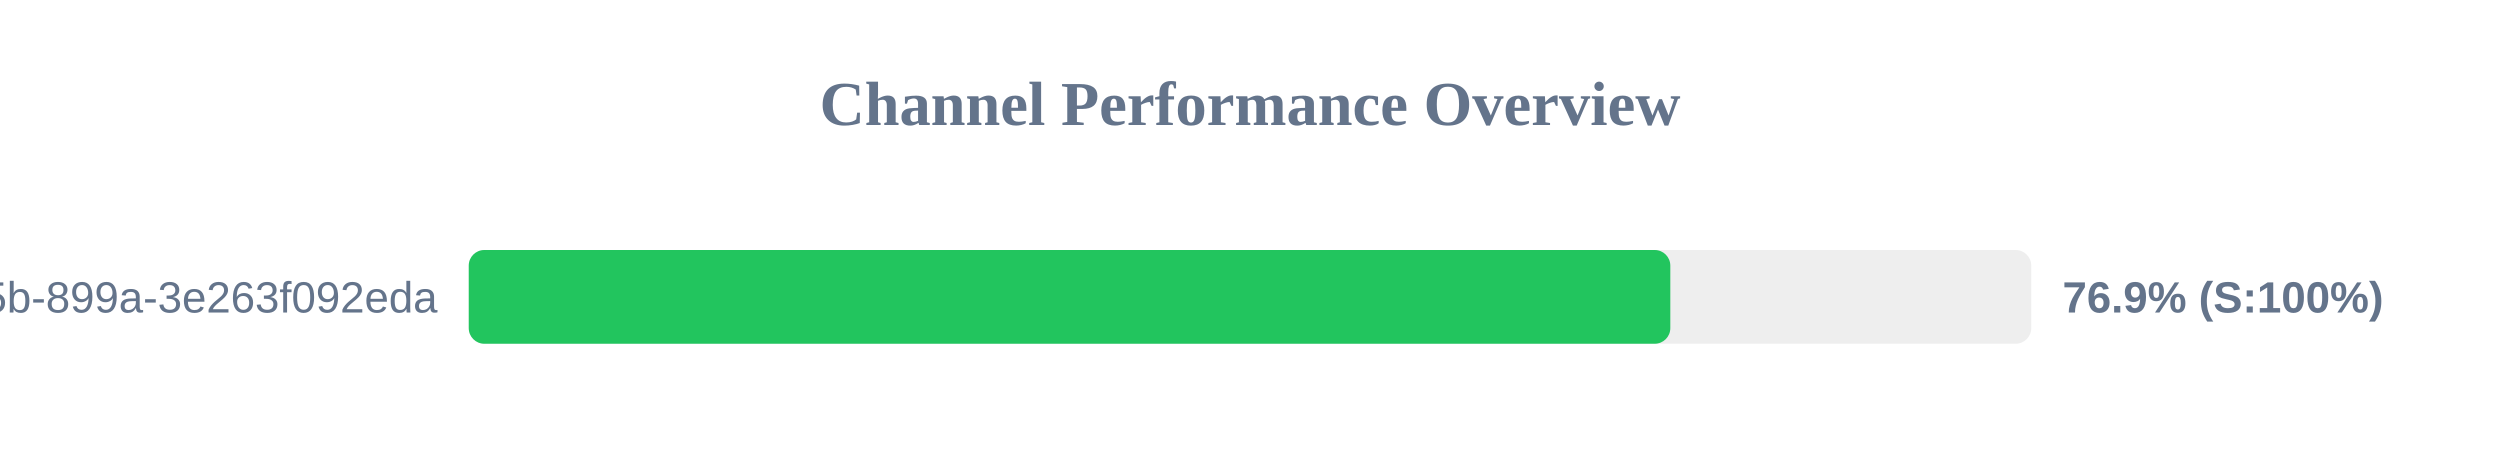
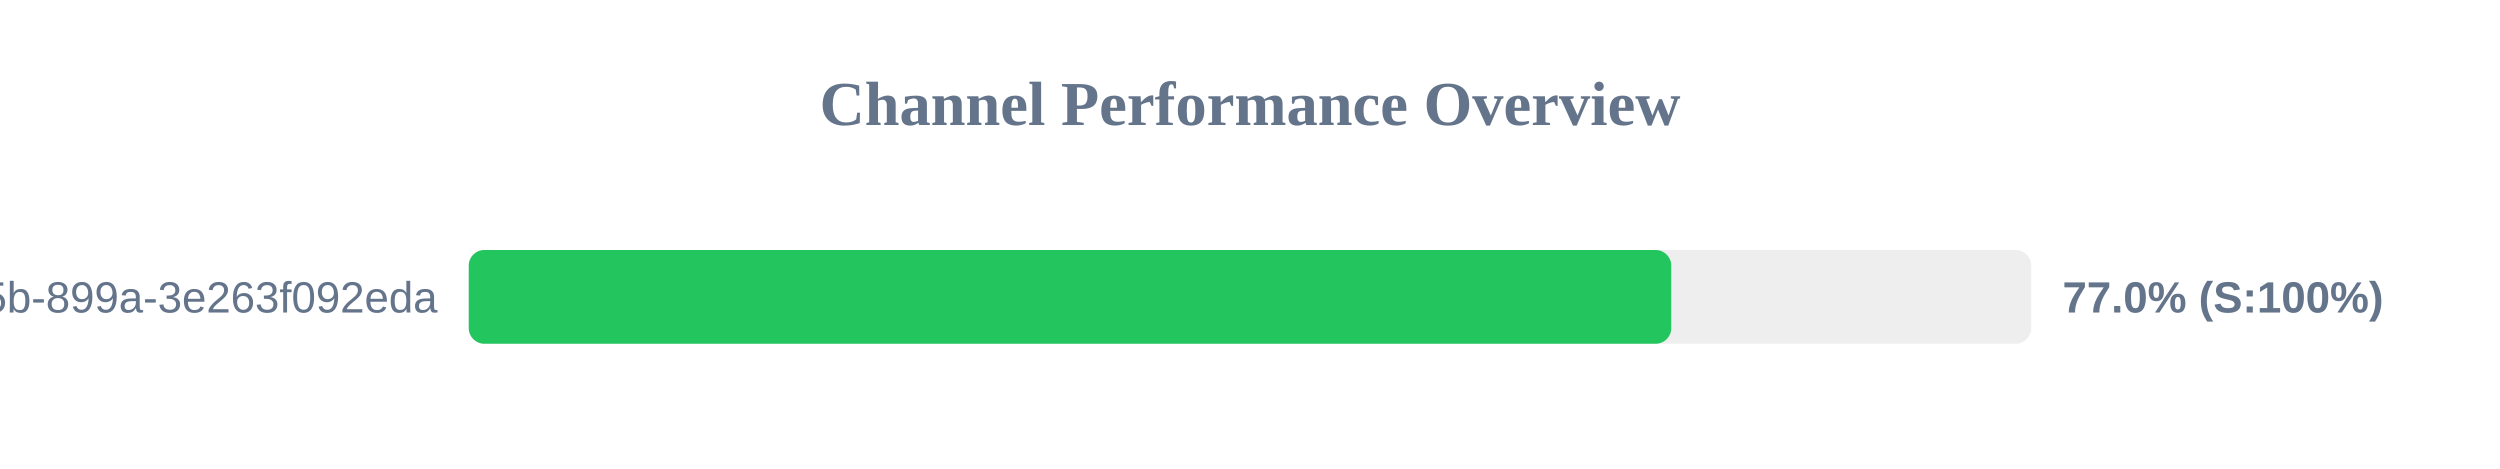
<svg xmlns="http://www.w3.org/2000/svg" width="800" height="150" version="1.1">
  <style>
        .row { font: 14px Arial; fill: #64748b; }
        .score { font: bold 14px Arial; fill: #64748b; }
    </style>
  <text x="400" y="40" text-anchor="middle" font-size="20px" font-weight="bold" fill="#64748b">Channel Performance Overview</text>
  <rect x="150" y="80" width="500" height="30" fill="#eee" rx="5" />
-   <rect x="150" y="80" width="384.5" height="30" fill="#22c55e" rx="5" />
+   <rect x="150" y="80" width="384.8" height="30" fill="#22c55e" rx="5" />
  <text x="140" y="100" text-anchor="end" class="row">?uuid=6bf726db-fb0b-405b-899a-3e263f092eda</text>
-   <text x="660" y="100" text-anchor="start" class="score">76.9% (S:100%)</text>
+   <text x="660" y="100" text-anchor="start" class="score">77.0% (S:100%)</text>
</svg>
